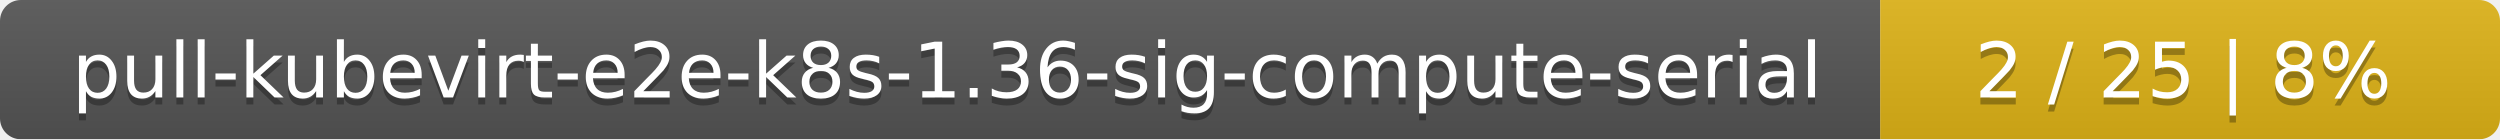
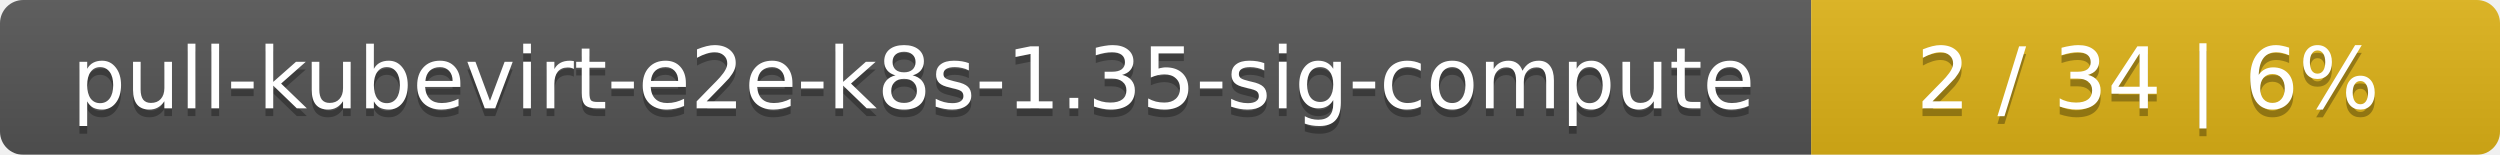
- <svg xmlns="http://www.w3.org/2000/svg" width="359" height="20">
+ <svg xmlns="http://www.w3.org/2000/svg" width="323" height="20">
  <linearGradient id="smooth" x2="0" y2="100%">
    <stop offset="0" stop-color="#bbb" stop-opacity=".1" />
    <stop offset="1" stop-opacity=".1" />
  </linearGradient>
  <mask id="round">
-     <rect width="359" height="20" rx="3" fill="#fff" />
+     <rect width="323" height="20" rx="3" fill="#fff" />
  </mask>
  <g mask="url(#round)">
-     <rect width="270" height="20" fill="#555" />
-     <rect x="270" width="89" height="20" fill="#dfb317" />
-     <rect width="359" height="20" fill="url(#smooth)" />
+     <rect width="234" height="20" fill="#555" />
+     <rect x="234" width="89" height="20" fill="#dfb317" />
+     <rect width="323" height="20" fill="url(#smooth)" />
  </g>
  <g fill="#fff" text-anchor="middle" font-family="DejaVu Sans,Verdana,Geneva,sans-serif" font-size="11">
-     <text x="136" y="15" fill="#010101" fill-opacity=".3">pull-kubevirt-e2e-k8s-1.36-sig-compute-serial</text>
-     <text x="136" y="14">pull-kubevirt-e2e-k8s-1.36-sig-compute-serial</text>
-     <text x="313.5" y="15" fill="#010101" fill-opacity=".3">2 / 25    |    8%</text>
-     <text x="313.5" y="14">2 / 25    |    8%</text>
+     <text x="118" y="15" fill="#010101" fill-opacity=".3">pull-kubevirt-e2e-k8s-1.35-sig-compute</text>
+     <text x="118" y="14">pull-kubevirt-e2e-k8s-1.35-sig-compute</text>
+     <text x="277.5" y="15" fill="#010101" fill-opacity=".3">2 / 34    |    6%</text>
+     <text x="277.5" y="14">2 / 34    |    6%</text>
  </g>
</svg>
